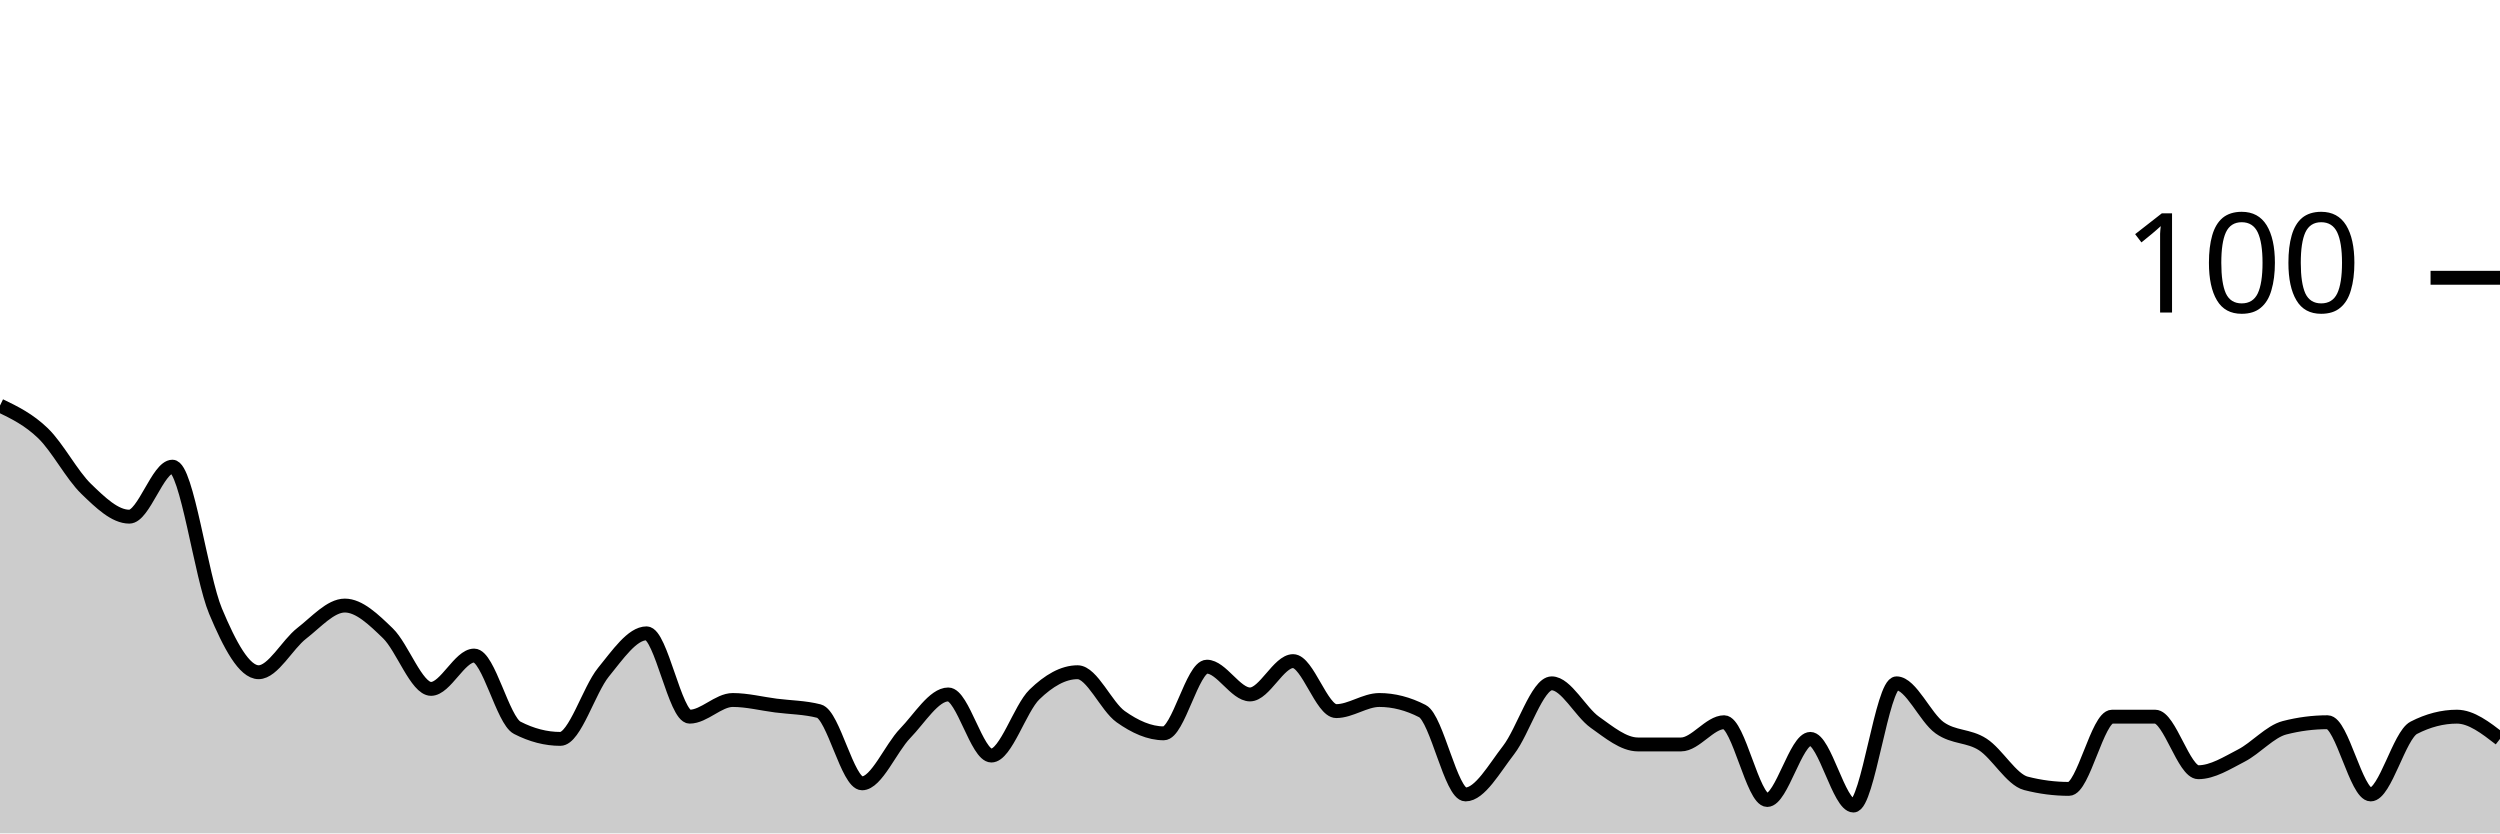
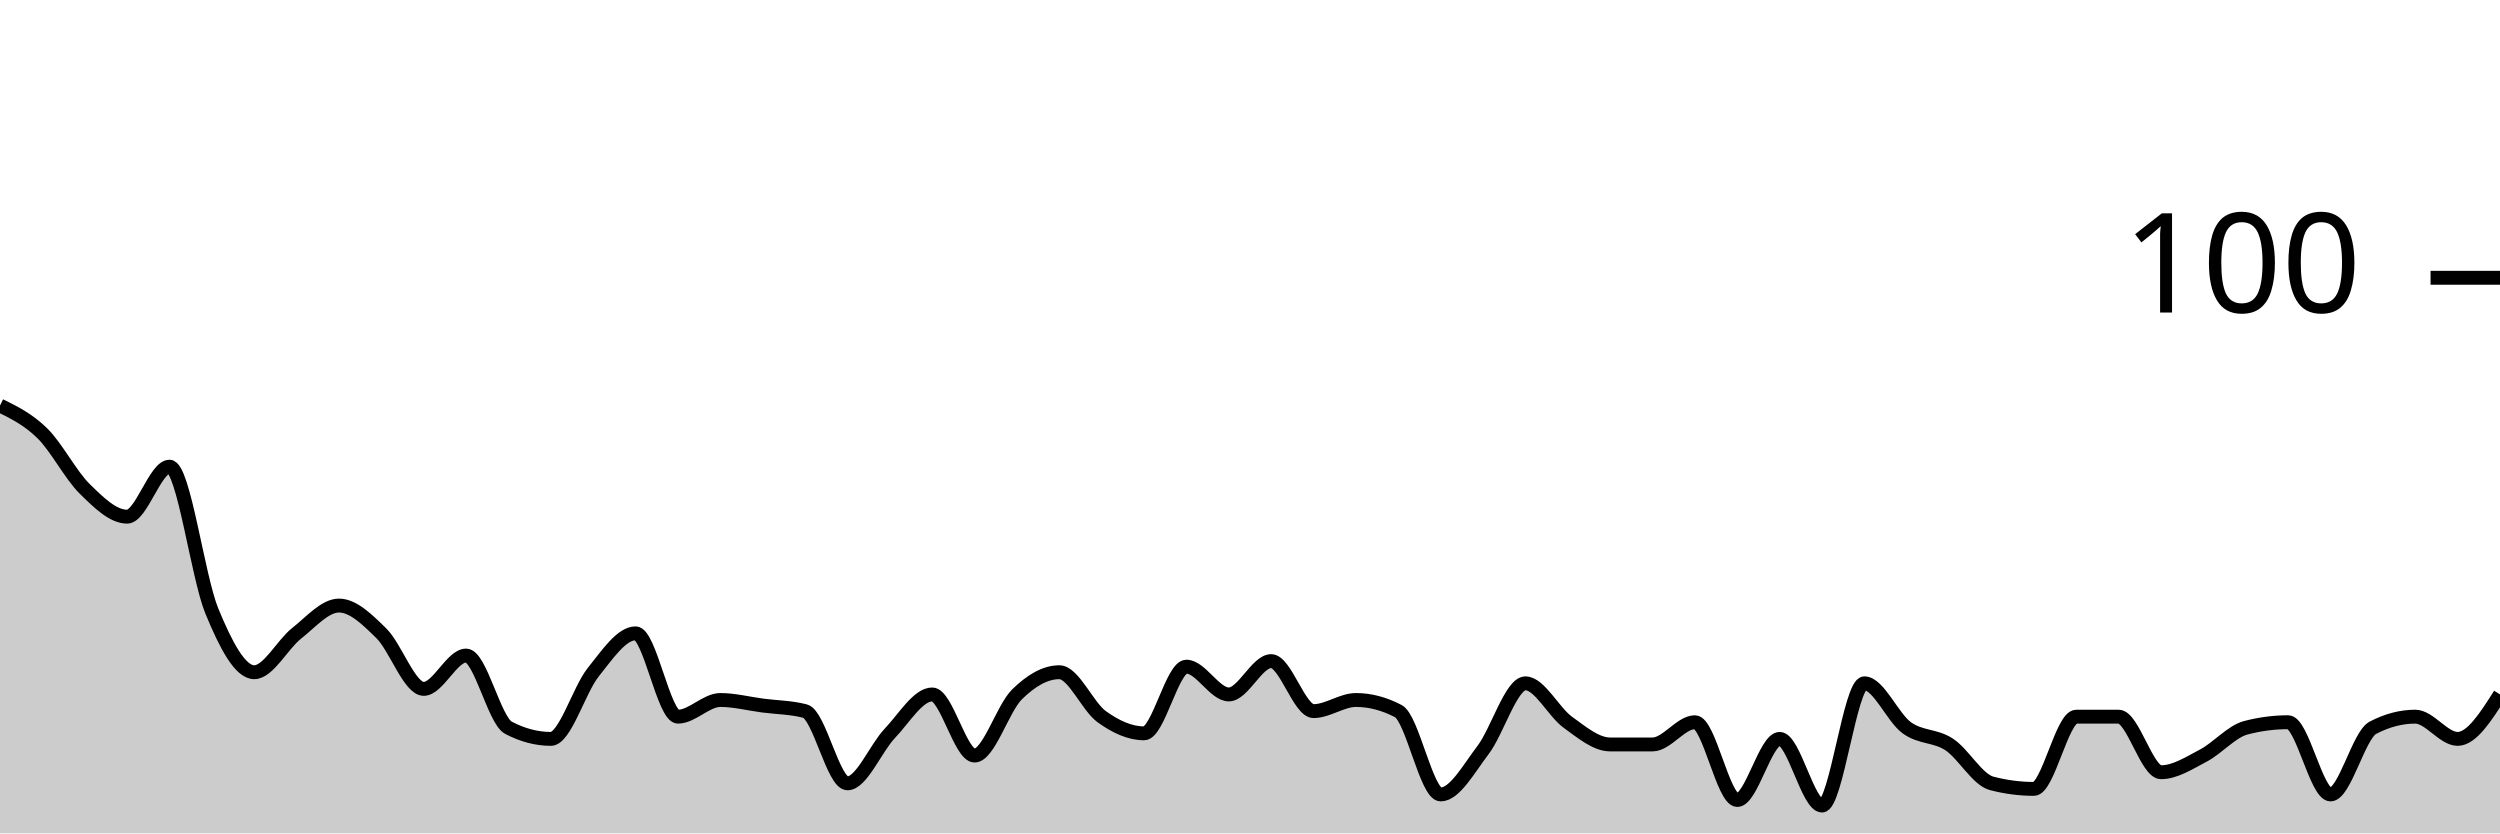
<svg xmlns="http://www.w3.org/2000/svg" viewBox="0 0 180 60">
  <g transform="translate(0,20)">
-     <path class="area" fill="rgba(0, 0, 0, 0.2)" d="M0,9.2C1.034,9.7,2.069,10.2,3.103,11.2C4.138,12.2,5.172,14.2,6.207,15.2C7.241,16.2,8.276,17.2,9.31,17.2C10.345,17.2,11.379,13.6,12.414,13.6C13.448,13.6,14.483,21.533,15.517,24C16.552,26.467,17.586,28.4,18.621,28.4C19.655,28.4,20.69,26.4,21.724,25.6C22.759,24.8,23.793,23.6,24.828,23.6C25.862,23.6,26.897,24.6,27.931,25.6C28.966,26.6,30,29.6,31.034,29.6C32.069,29.6,33.103,27.2,34.138,27.2C35.172,27.2,36.207,31.867,37.241,32.4C38.276,32.933,39.31,33.2,40.345,33.2C41.379,33.2,42.414,29.667,43.448,28.4C44.483,27.133,45.517,25.6,46.552,25.6C47.586,25.6,48.621,31.6,49.655,31.6C50.69,31.6,51.724,30.4,52.759,30.4C53.793,30.4,54.828,30.667,55.862,30.8C56.897,30.933,57.931,30.933,58.966,31.2C60,31.467,61.034,36.4,62.069,36.4C63.103,36.4,64.138,33.867,65.172,32.8C66.207,31.733,67.241,30,68.276,30C69.31,30,70.345,34.4,71.379,34.4C72.414,34.4,73.448,31,74.483,30C75.517,29,76.552,28.4,77.586,28.4C78.621,28.4,79.655,30.867,80.69,31.6C81.724,32.333,82.759,32.8,83.793,32.8C84.828,32.8,85.862,28,86.897,28C87.931,28,88.966,30,90,30C91.034,30,92.069,27.6,93.103,27.6C94.138,27.6,95.172,31.2,96.207,31.2C97.241,31.2,98.276,30.4,99.31,30.4C100.345,30.4,101.379,30.667,102.414,31.2C103.448,31.733,104.483,37.2,105.517,37.2C106.552,37.2,107.586,35.333,108.621,34C109.655,32.667,110.69,29.2,111.724,29.2C112.759,29.2,113.793,31.267,114.828,32C115.862,32.733,116.897,33.6,117.931,33.6C118.966,33.6,120,33.6,121.034,33.6C122.069,33.6,123.103,32,124.138,32C125.172,32,126.207,37.6,127.241,37.6C128.276,37.6,129.31,33.2,130.345,33.2C131.379,33.2,132.414,38,133.448,38C134.483,38,135.517,29.2,136.552,29.2C137.586,29.2,138.621,31.667,139.655,32.4C140.69,33.133,141.724,32.933,142.759,33.6C143.793,34.267,144.828,36.133,145.862,36.4C146.897,36.667,147.931,36.8,148.966,36.8C150,36.8,151.034,31.6,152.069,31.6C153.103,31.6,154.138,31.6,155.172,31.6C156.207,31.6,157.241,35.6,158.276,35.6C159.31,35.6,160.345,34.933,161.379,34.4C162.414,33.867,163.448,32.667,164.483,32.4C165.517,32.133,166.552,32,167.586,32C168.621,32,169.655,37.2,170.69,37.2C171.724,37.2,172.759,32.933,173.793,32.4C174.828,31.867,175.862,31.6,176.897,31.6C177.931,31.6,178.966,32.4,180,33.2L180,40C178.966,40,177.931,40,176.897,40C175.862,40,174.828,40,173.793,40C172.759,40,171.724,40,170.69,40C169.655,40,168.621,40,167.586,40C166.552,40,165.517,40,164.483,40C163.448,40,162.414,40,161.379,40C160.345,40,159.31,40,158.276,40C157.241,40,156.207,40,155.172,40C154.138,40,153.103,40,152.069,40C151.034,40,150,40,148.966,40C147.931,40,146.897,40,145.862,40C144.828,40,143.793,40,142.759,40C141.724,40,140.69,40,139.655,40C138.621,40,137.586,40,136.552,40C135.517,40,134.483,40,133.448,40C132.414,40,131.379,40,130.345,40C129.31,40,128.276,40,127.241,40C126.207,40,125.172,40,124.138,40C123.103,40,122.069,40,121.034,40C120,40,118.966,40,117.931,40C116.897,40,115.862,40,114.828,40C113.793,40,112.759,40,111.724,40C110.69,40,109.655,40,108.621,40C107.586,40,106.552,40,105.517,40C104.483,40,103.448,40,102.414,40C101.379,40,100.345,40,99.31,40C98.276,40,97.241,40,96.207,40C95.172,40,94.138,40,93.103,40C92.069,40,91.034,40,90,40C88.966,40,87.931,40,86.897,40C85.862,40,84.828,40,83.793,40C82.759,40,81.724,40,80.69,40C79.655,40,78.621,40,77.586,40C76.552,40,75.517,40,74.483,40C73.448,40,72.414,40,71.379,40C70.345,40,69.31,40,68.276,40C67.241,40,66.207,40,65.172,40C64.138,40,63.103,40,62.069,40C61.034,40,60,40,58.966,40C57.931,40,56.897,40,55.862,40C54.828,40,53.793,40,52.759,40C51.724,40,50.69,40,49.655,40C48.621,40,47.586,40,46.552,40C45.517,40,44.483,40,43.448,40C42.414,40,41.379,40,40.345,40C39.31,40,38.276,40,37.241,40C36.207,40,35.172,40,34.138,40C33.103,40,32.069,40,31.034,40C30,40,28.966,40,27.931,40C26.897,40,25.862,40,24.828,40C23.793,40,22.759,40,21.724,40C20.69,40,19.655,40,18.621,40C17.586,40,16.552,40,15.517,40C14.483,40,13.448,40,12.414,40C11.379,40,10.345,40,9.31,40C8.276,40,7.241,40,6.207,40C5.172,40,4.138,40,3.103,40C2.069,40,1.034,40,0,40Z" />
-     <path class="line" stroke="black" fill="none" d="M0,9.2C1.034,9.7,2.069,10.2,3.103,11.2C4.138,12.2,5.172,14.2,6.207,15.2C7.241,16.2,8.276,17.2,9.31,17.2C10.345,17.2,11.379,13.6,12.414,13.6C13.448,13.6,14.483,21.533,15.517,24C16.552,26.467,17.586,28.4,18.621,28.4C19.655,28.4,20.69,26.4,21.724,25.6C22.759,24.8,23.793,23.6,24.828,23.6C25.862,23.6,26.897,24.6,27.931,25.6C28.966,26.6,30,29.6,31.034,29.6C32.069,29.6,33.103,27.2,34.138,27.2C35.172,27.2,36.207,31.867,37.241,32.4C38.276,32.933,39.31,33.2,40.345,33.2C41.379,33.2,42.414,29.667,43.448,28.4C44.483,27.133,45.517,25.6,46.552,25.6C47.586,25.6,48.621,31.6,49.655,31.6C50.69,31.6,51.724,30.4,52.759,30.4C53.793,30.4,54.828,30.667,55.862,30.8C56.897,30.933,57.931,30.933,58.966,31.2C60,31.467,61.034,36.4,62.069,36.4C63.103,36.4,64.138,33.867,65.172,32.8C66.207,31.733,67.241,30,68.276,30C69.31,30,70.345,34.4,71.379,34.4C72.414,34.4,73.448,31,74.483,30C75.517,29,76.552,28.4,77.586,28.4C78.621,28.4,79.655,30.867,80.69,31.6C81.724,32.333,82.759,32.8,83.793,32.8C84.828,32.8,85.862,28,86.897,28C87.931,28,88.966,30,90,30C91.034,30,92.069,27.6,93.103,27.6C94.138,27.6,95.172,31.2,96.207,31.2C97.241,31.2,98.276,30.4,99.31,30.4C100.345,30.4,101.379,30.667,102.414,31.2C103.448,31.733,104.483,37.2,105.517,37.2C106.552,37.2,107.586,35.333,108.621,34C109.655,32.667,110.69,29.2,111.724,29.2C112.759,29.2,113.793,31.267,114.828,32C115.862,32.733,116.897,33.6,117.931,33.6C118.966,33.6,120,33.6,121.034,33.6C122.069,33.6,123.103,32,124.138,32C125.172,32,126.207,37.6,127.241,37.6C128.276,37.6,129.31,33.2,130.345,33.2C131.379,33.2,132.414,38,133.448,38C134.483,38,135.517,29.2,136.552,29.2C137.586,29.2,138.621,31.667,139.655,32.4C140.69,33.133,141.724,32.933,142.759,33.6C143.793,34.267,144.828,36.133,145.862,36.4C146.897,36.667,147.931,36.8,148.966,36.8C150,36.8,151.034,31.6,152.069,31.6C153.103,31.6,154.138,31.6,155.172,31.6C156.207,31.6,157.241,35.6,158.276,35.6C159.31,35.6,160.345,34.933,161.379,34.4C162.414,33.867,163.448,32.667,164.483,32.4C165.517,32.133,166.552,32,167.586,32C168.621,32,169.655,37.2,170.69,37.2C171.724,37.2,172.759,32.933,173.793,32.4C174.828,31.867,175.862,31.6,176.897,31.6C177.931,31.6,178.966,32.4,180,33.2" />
+     <path class="area" fill="rgba(0, 0, 0, 0.2)" d="M0,9.2C1.017,9.7,2.034,10.2,3.051,11.2C4.068,12.2,5.085,14.2,6.102,15.2C7.119,16.2,8.136,17.2,9.153,17.2C10.169,17.2,11.186,13.6,12.203,13.6C13.22,13.6,14.237,21.533,15.254,24C16.271,26.467,17.288,28.4,18.305,28.4C19.322,28.4,20.339,26.4,21.356,25.6C22.373,24.8,23.39,23.6,24.407,23.6C25.424,23.6,26.441,24.6,27.458,25.6C28.475,26.6,29.492,29.6,30.508,29.6C31.525,29.6,32.542,27.2,33.559,27.2C34.576,27.2,35.593,31.867,36.61,32.4C37.627,32.933,38.644,33.2,39.661,33.2C40.678,33.2,41.695,29.667,42.712,28.4C43.729,27.133,44.746,25.6,45.763,25.6C46.78,25.6,47.797,31.6,48.814,31.6C49.831,31.6,50.847,30.4,51.864,30.4C52.881,30.4,53.898,30.667,54.915,30.8C55.932,30.933,56.949,30.933,57.966,31.2C58.983,31.467,60,36.4,61.017,36.4C62.034,36.4,63.051,33.867,64.068,32.8C65.085,31.733,66.102,30,67.119,30C68.136,30,69.153,34.4,70.169,34.4C71.186,34.4,72.203,31,73.22,30C74.237,29,75.254,28.4,76.271,28.4C77.288,28.4,78.305,30.867,79.322,31.6C80.339,32.333,81.356,32.8,82.373,32.8C83.39,32.8,84.407,28,85.424,28C86.441,28,87.458,30,88.475,30C89.492,30,90.508,27.6,91.525,27.6C92.542,27.6,93.559,31.2,94.576,31.2C95.593,31.2,96.61,30.4,97.627,30.4C98.644,30.4,99.661,30.667,100.678,31.2C101.695,31.733,102.712,37.2,103.729,37.2C104.746,37.2,105.763,35.333,106.78,34C107.797,32.667,108.814,29.2,109.831,29.2C110.847,29.2,111.864,31.267,112.881,32C113.898,32.733,114.915,33.6,115.932,33.6C116.949,33.6,117.966,33.6,118.983,33.6C120,33.6,121.017,32,122.034,32C123.051,32,124.068,37.6,125.085,37.6C126.102,37.6,127.119,33.2,128.136,33.2C129.153,33.2,130.169,38,131.186,38C132.203,38,133.22,29.2,134.237,29.2C135.254,29.2,136.271,31.667,137.288,32.4C138.305,33.133,139.322,32.933,140.339,33.6C141.356,34.267,142.373,36.133,143.39,36.4C144.407,36.667,145.424,36.8,146.441,36.8C147.458,36.8,148.475,31.6,149.492,31.6C150.508,31.6,151.525,31.6,152.542,31.6C153.559,31.6,154.576,35.6,155.593,35.6C156.61,35.6,157.627,34.933,158.644,34.4C159.661,33.867,160.678,32.667,161.695,32.4C162.712,32.133,163.729,32,164.746,32C165.763,32,166.78,37.2,167.797,37.2C168.814,37.2,169.831,32.933,170.847,32.4C171.864,31.867,172.881,31.6,173.898,31.6C174.915,31.6,175.932,33.2,176.949,33.2C177.966,33.2,178.983,31.6,180,30L180,40C178.983,40,177.966,40,176.949,40C175.932,40,174.915,40,173.898,40C172.881,40,171.864,40,170.847,40C169.831,40,168.814,40,167.797,40C166.78,40,165.763,40,164.746,40C163.729,40,162.712,40,161.695,40C160.678,40,159.661,40,158.644,40C157.627,40,156.61,40,155.593,40C154.576,40,153.559,40,152.542,40C151.525,40,150.508,40,149.492,40C148.475,40,147.458,40,146.441,40C145.424,40,144.407,40,143.39,40C142.373,40,141.356,40,140.339,40C139.322,40,138.305,40,137.288,40C136.271,40,135.254,40,134.237,40C133.22,40,132.203,40,131.186,40C130.169,40,129.153,40,128.136,40C127.119,40,126.102,40,125.085,40C124.068,40,123.051,40,122.034,40C121.017,40,120,40,118.983,40C117.966,40,116.949,40,115.932,40C114.915,40,113.898,40,112.881,40C111.864,40,110.847,40,109.831,40C108.814,40,107.797,40,106.78,40C105.763,40,104.746,40,103.729,40C102.712,40,101.695,40,100.678,40C99.661,40,98.644,40,97.627,40C96.61,40,95.593,40,94.576,40C93.559,40,92.542,40,91.525,40C90.508,40,89.492,40,88.475,40C87.458,40,86.441,40,85.424,40C84.407,40,83.39,40,82.373,40C81.356,40,80.339,40,79.322,40C78.305,40,77.288,40,76.271,40C75.254,40,74.237,40,73.22,40C72.203,40,71.186,40,70.169,40C69.153,40,68.136,40,67.119,40C66.102,40,65.085,40,64.068,40C63.051,40,62.034,40,61.017,40C60,40,58.983,40,57.966,40C56.949,40,55.932,40,54.915,40C53.898,40,52.881,40,51.864,40C50.847,40,49.831,40,48.814,40C47.797,40,46.78,40,45.763,40C44.746,40,43.729,40,42.712,40C41.695,40,40.678,40,39.661,40C38.644,40,37.627,40,36.61,40C35.593,40,34.576,40,33.559,40C32.542,40,31.525,40,30.508,40C29.492,40,28.475,40,27.458,40C26.441,40,25.424,40,24.407,40C23.39,40,22.373,40,21.356,40C20.339,40,19.322,40,18.305,40C17.288,40,16.271,40,15.254,40C14.237,40,13.22,40,12.203,40C11.186,40,10.169,40,9.153,40C8.136,40,7.119,40,6.102,40C5.085,40,4.068,40,3.051,40C2.034,40,1.017,40,0,40Z" />
+     <path class="line" stroke="black" fill="none" d="M0,9.2C1.017,9.7,2.034,10.2,3.051,11.2C4.068,12.2,5.085,14.2,6.102,15.2C7.119,16.2,8.136,17.2,9.153,17.2C10.169,17.2,11.186,13.6,12.203,13.6C13.22,13.6,14.237,21.533,15.254,24C16.271,26.467,17.288,28.4,18.305,28.4C19.322,28.4,20.339,26.4,21.356,25.6C22.373,24.8,23.39,23.6,24.407,23.6C25.424,23.6,26.441,24.6,27.458,25.6C28.475,26.6,29.492,29.6,30.508,29.6C31.525,29.6,32.542,27.2,33.559,27.2C34.576,27.2,35.593,31.867,36.61,32.4C37.627,32.933,38.644,33.2,39.661,33.2C40.678,33.2,41.695,29.667,42.712,28.4C43.729,27.133,44.746,25.6,45.763,25.6C46.78,25.6,47.797,31.6,48.814,31.6C49.831,31.6,50.847,30.4,51.864,30.4C52.881,30.4,53.898,30.667,54.915,30.8C55.932,30.933,56.949,30.933,57.966,31.2C58.983,31.467,60,36.4,61.017,36.4C62.034,36.4,63.051,33.867,64.068,32.8C65.085,31.733,66.102,30,67.119,30C68.136,30,69.153,34.4,70.169,34.4C71.186,34.4,72.203,31,73.22,30C74.237,29,75.254,28.4,76.271,28.4C77.288,28.4,78.305,30.867,79.322,31.6C80.339,32.333,81.356,32.8,82.373,32.8C83.39,32.8,84.407,28,85.424,28C86.441,28,87.458,30,88.475,30C89.492,30,90.508,27.6,91.525,27.6C92.542,27.6,93.559,31.2,94.576,31.2C95.593,31.2,96.61,30.4,97.627,30.4C98.644,30.4,99.661,30.667,100.678,31.2C101.695,31.733,102.712,37.2,103.729,37.2C104.746,37.2,105.763,35.333,106.78,34C107.797,32.667,108.814,29.2,109.831,29.2C110.847,29.2,111.864,31.267,112.881,32C113.898,32.733,114.915,33.6,115.932,33.6C116.949,33.6,117.966,33.6,118.983,33.6C120,33.6,121.017,32,122.034,32C123.051,32,124.068,37.6,125.085,37.6C126.102,37.6,127.119,33.2,128.136,33.2C129.153,33.2,130.169,38,131.186,38C132.203,38,133.22,29.2,134.237,29.2C135.254,29.2,136.271,31.667,137.288,32.4C138.305,33.133,139.322,32.933,140.339,33.6C141.356,34.267,142.373,36.133,143.39,36.4C144.407,36.667,145.424,36.8,146.441,36.8C147.458,36.8,148.475,31.6,149.492,31.6C150.508,31.6,151.525,31.6,152.542,31.6C153.559,31.6,154.576,35.6,155.593,35.6C156.61,35.6,157.627,34.933,158.644,34.4C159.661,33.867,160.678,32.667,161.695,32.4C162.712,32.133,163.729,32,164.746,32C165.763,32,166.78,37.2,167.797,37.2C168.814,37.2,169.831,32.933,170.847,32.4C171.864,31.867,172.881,31.6,173.898,31.6C174.915,31.6,175.932,33.2,176.949,33.2C177.966,33.2,178.983,31.6,180,30" />
    <path class="axis-ceiling" stroke-width="1" stroke="black" fill="none" d="M175,0L180,0" />
    <text class="axis-ceiling-label" font-family="sans-serif" text-anchor="end" font-size="10px" x="170" y="2.5">100</text>
  </g>
</svg>
